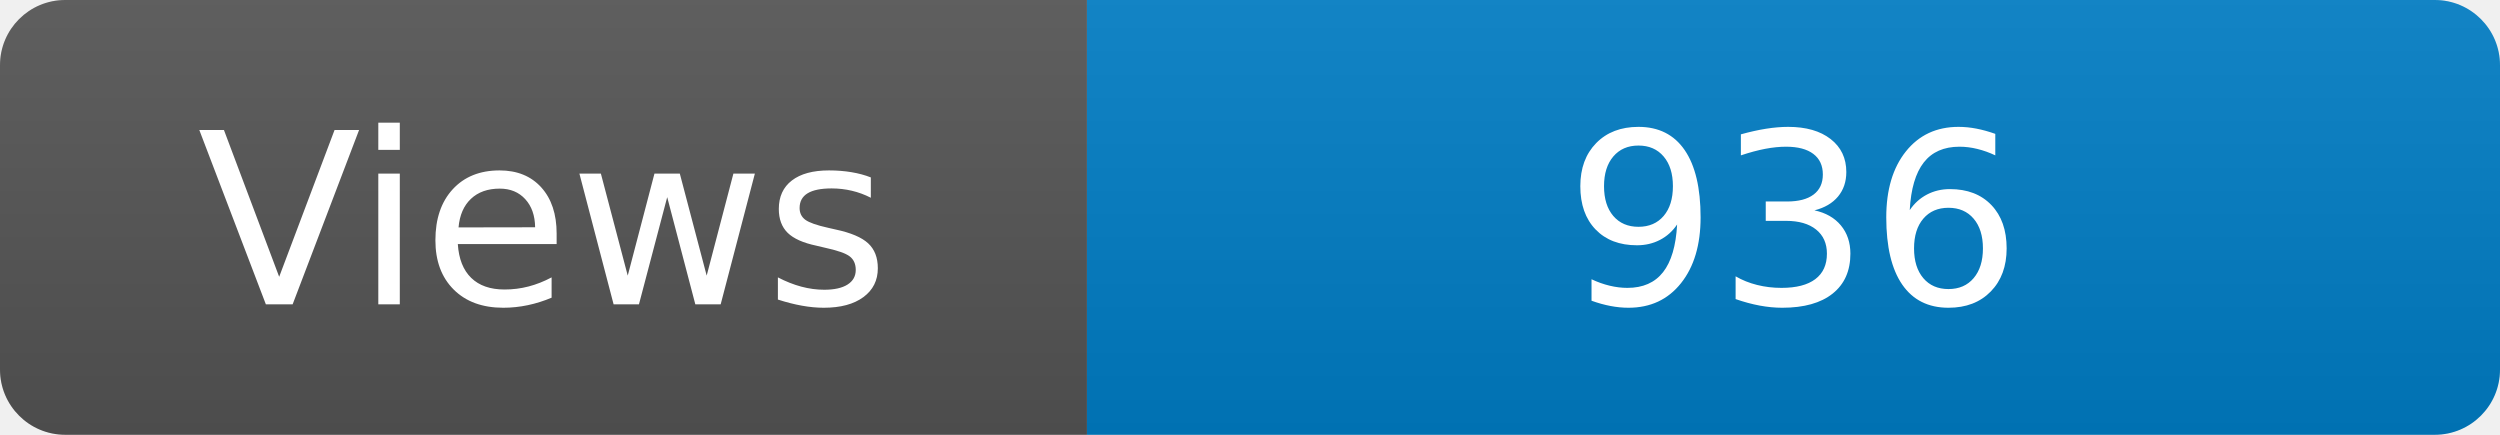
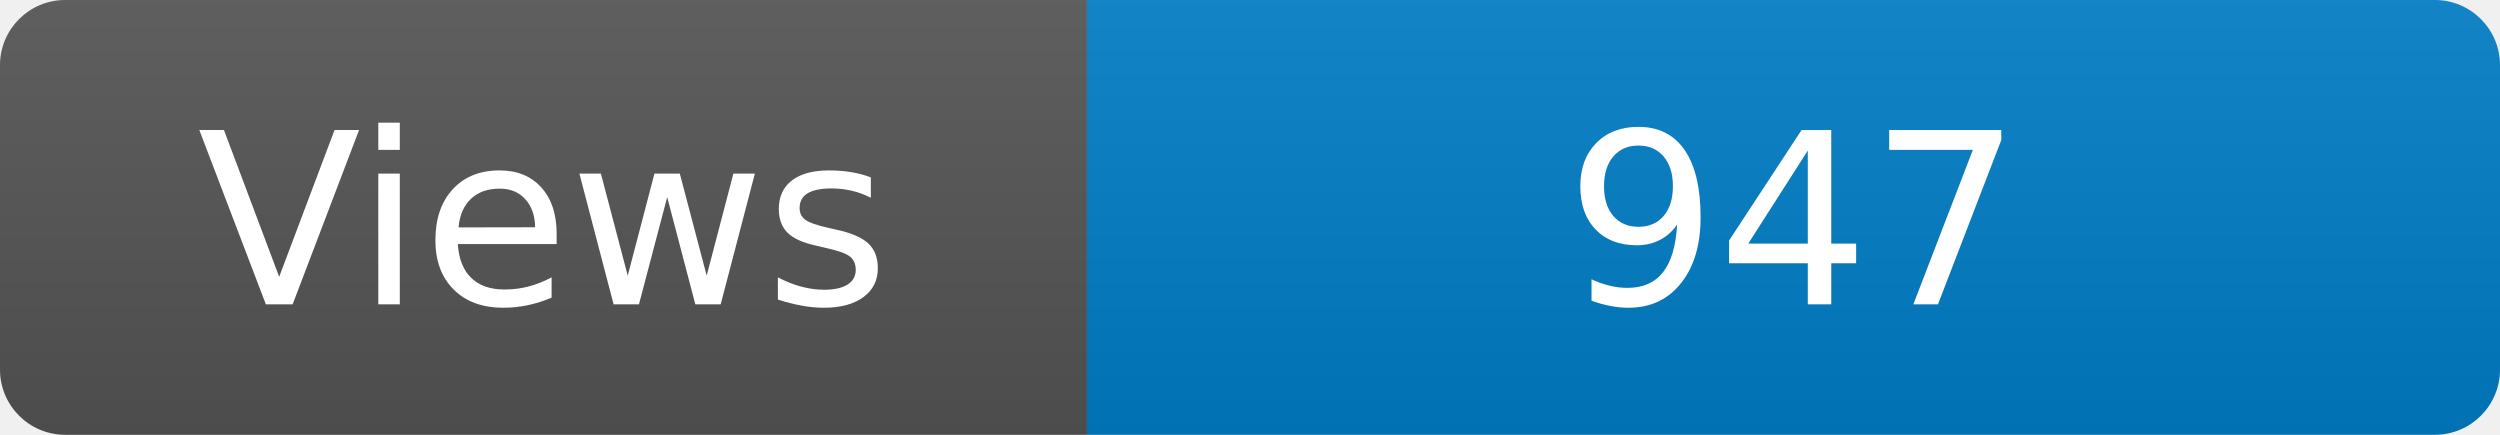
<svg xmlns="http://www.w3.org/2000/svg" width="115" height="20" role="img" aria-label="Maintained?: yes">
  <linearGradient id="s" x2="0" y2="100%">
    <stop offset="0" stop-color="#bbb" stop-opacity=".1" />
    <stop offset="1" stop-opacity=".1" />
  </linearGradient>
  <clipPath id="r">
    <rect width="115" height="20" rx="3" fill="#fff" />
  </clipPath>
  <g clip-path="url(#r)">
    <rect width="50" height="20" fill="#555" />
    <rect x="50" width="160" height="20" fill="#007ec6" />
    <rect width="115" height="20" fill="url(#s)" />
  </g>
  <g fill="#fff" text-anchor="middle" font-family="Verdana,Geneva,DejaVu Sans,sans-serif" font-size="110">
    <text x="250" y="140" transform="scale(.1)" fill="#fff">Views</text>
-     <text x="825" y="140" transform="scale(.1)" fill="#fff">936</text>
+     <text x="825" y="140" transform="scale(.1)" fill="#fff">947</text>
  </g>
</svg>
